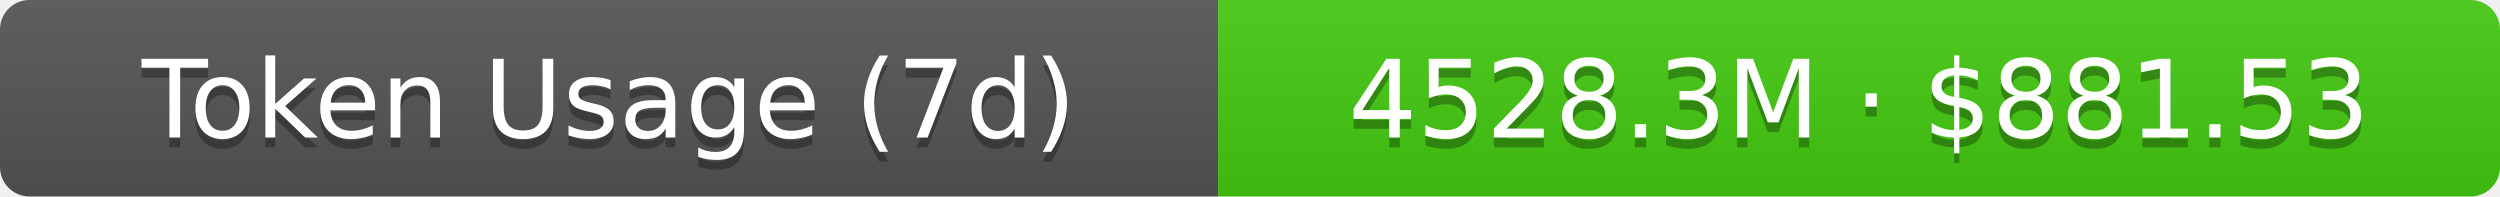
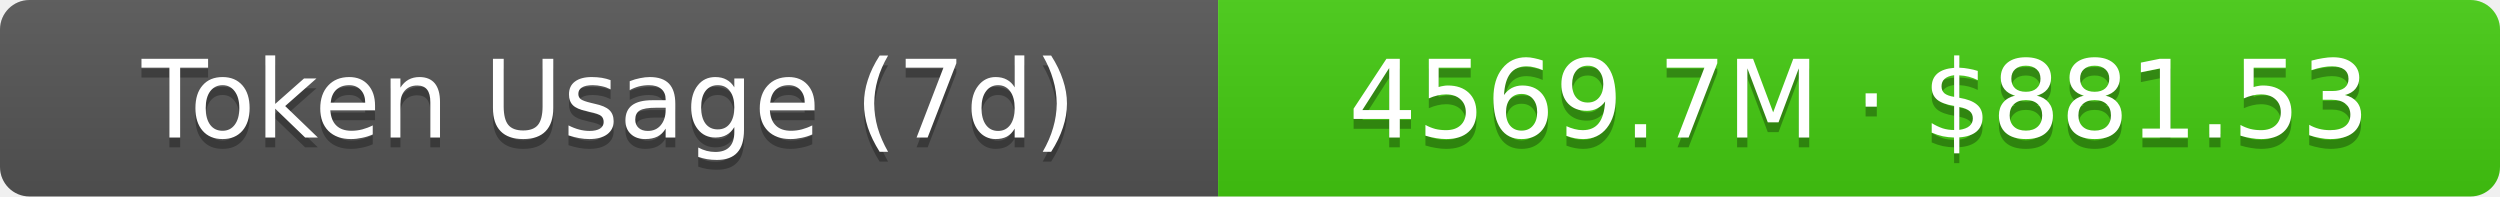
- <svg xmlns="http://www.w3.org/2000/svg" width="254.5" height="20" role="img" aria-label="Token Usage (7d): 4528.3M · $881.53">
+ <svg xmlns="http://www.w3.org/2000/svg" width="254.5" height="20" role="img" aria-label="Token Usage (7d): 4569.7M · $881.53">
  <linearGradient id="s" x2="0" y2="100%">
    <stop offset="0" stop-color="#bbb" stop-opacity=".1" />
    <stop offset="1" stop-opacity=".1" />
  </linearGradient>
  <clipPath id="r">
    <rect width="254.5" height="20" rx="3" fill="#fff" />
  </clipPath>
  <g clip-path="url(#r)">
    <rect width="124" height="20" fill="#555" />
    <rect x="124" width="130.5" height="20" fill="#4c1" />
    <rect width="254.5" height="20" fill="url(#s)" />
  </g>
  <g fill="#fff" text-anchor="middle" font-family="Verdana,Geneva,DejaVu Sans,sans-serif" text-rendering="geometricPrecision" font-size="11">
    <text aria-hidden="true" x="62" y="15" fill="#010101" fill-opacity=".3">Token Usage (7d)</text>
    <text x="62" y="14">Token Usage (7d)</text>
-     <text aria-hidden="true" x="189.25" y="15" fill="#010101" fill-opacity=".3">4528.3M · $881.53</text>
-     <text x="189.25" y="14">4528.3M · $881.53</text>
+     <text aria-hidden="true" x="189.25" y="15" fill="#010101" fill-opacity=".3">4569.7M · $881.53</text>
+     <text x="189.25" y="14">4569.7M · $881.53</text>
  </g>
</svg>
